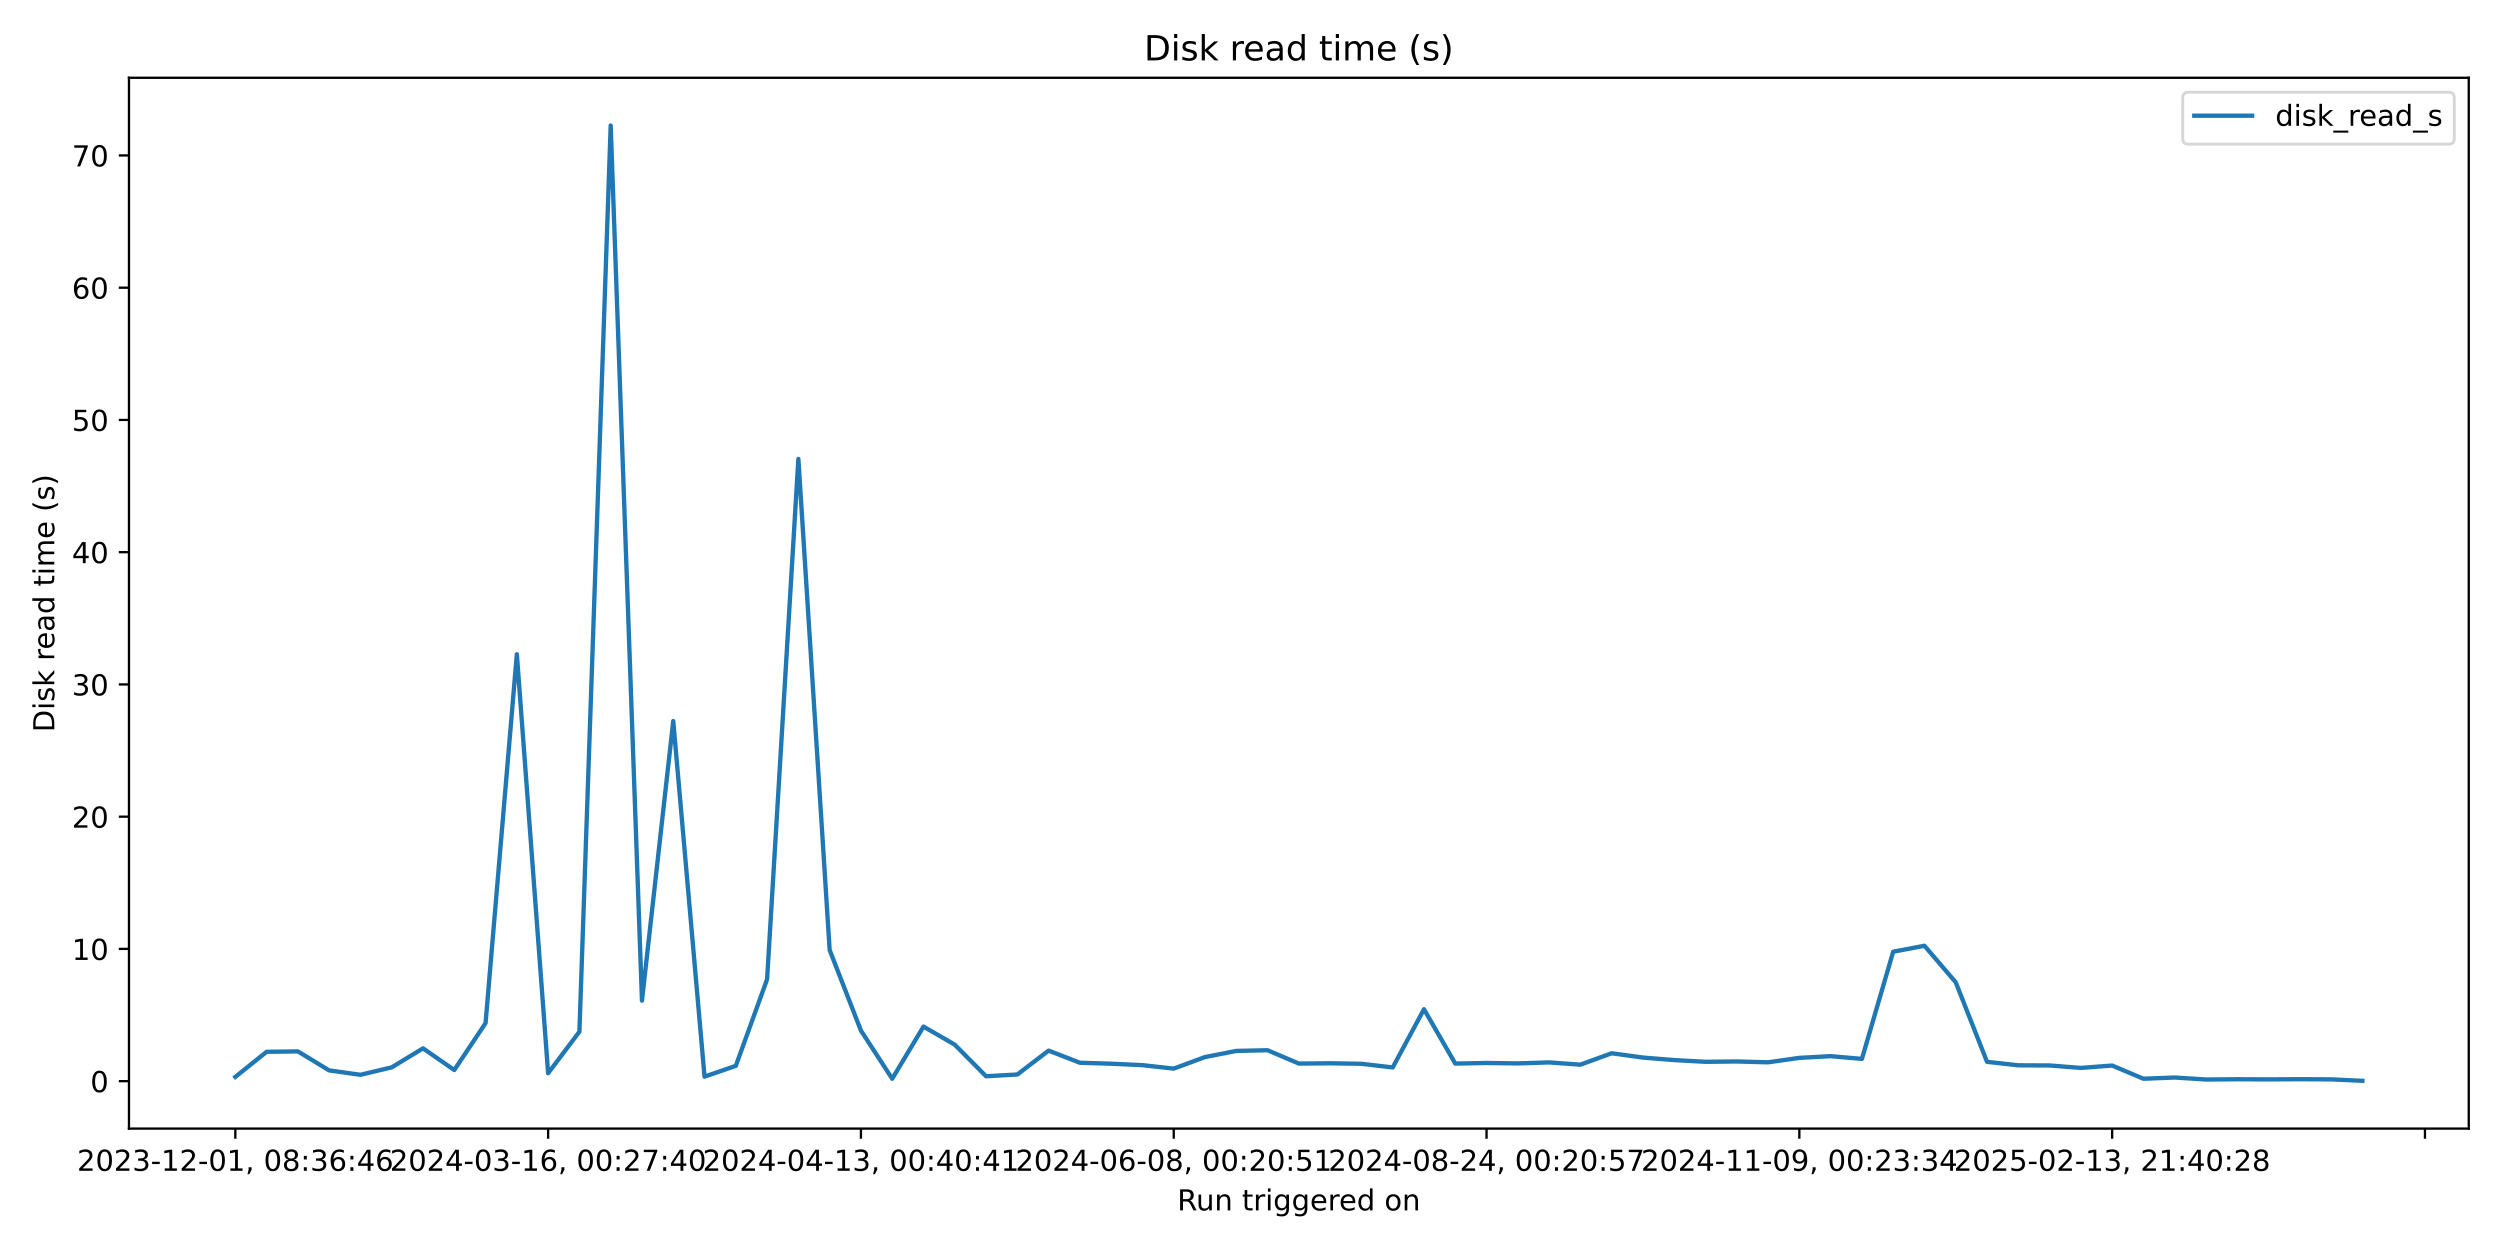
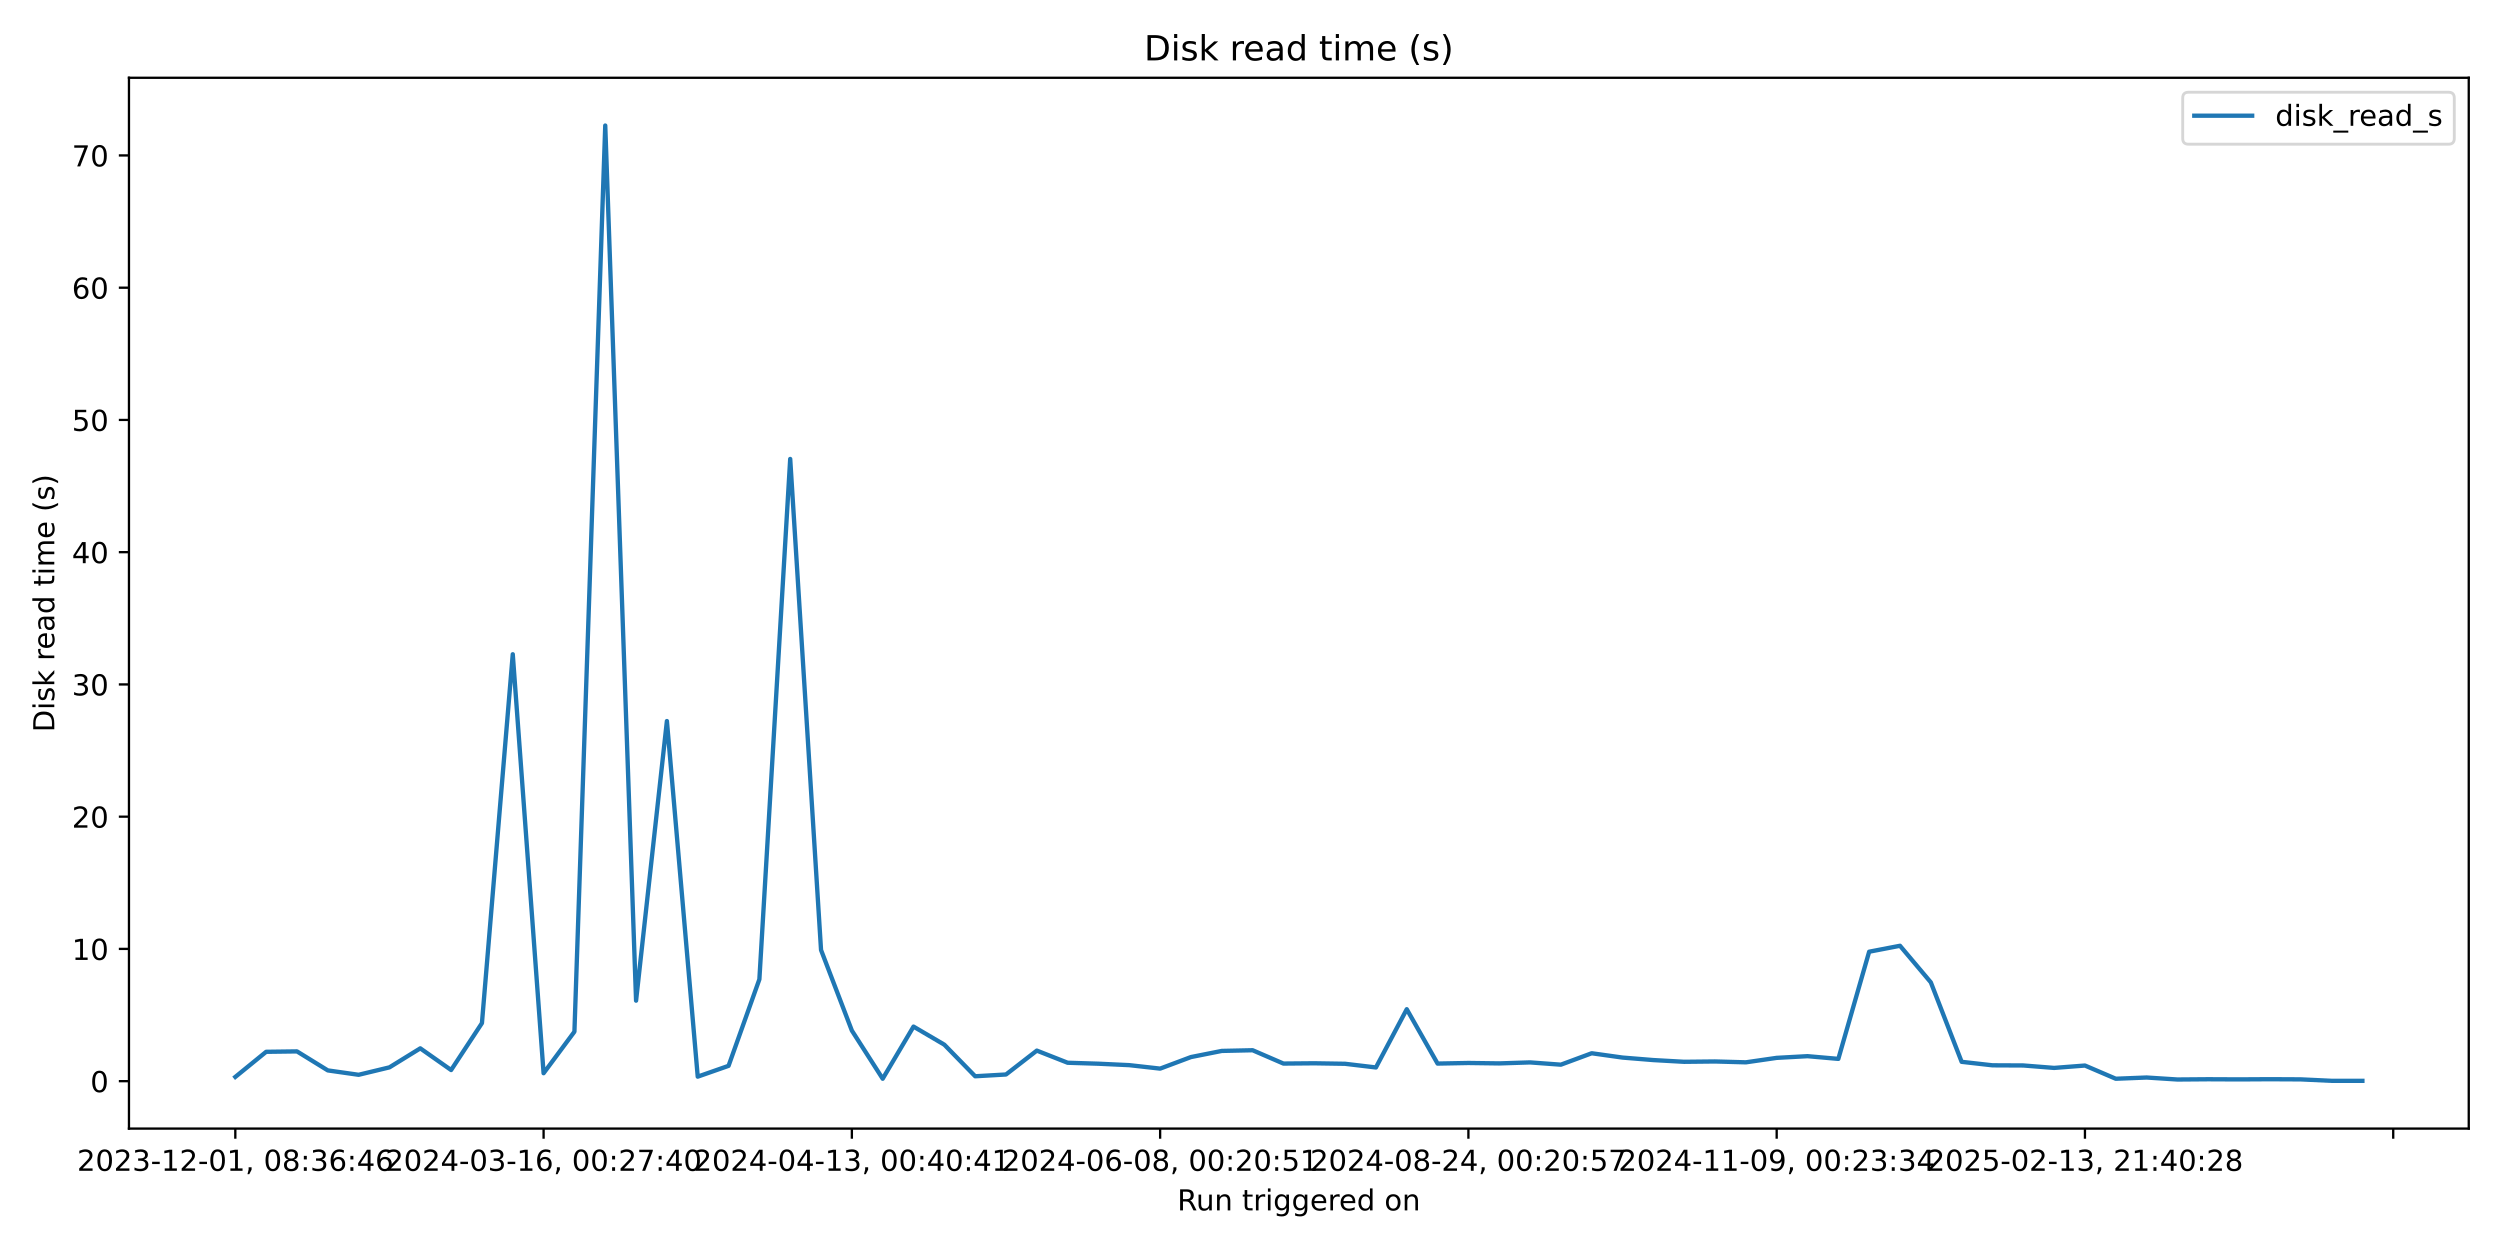
<svg xmlns="http://www.w3.org/2000/svg" xmlns:xlink="http://www.w3.org/1999/xlink" width="864pt" height="432pt" viewBox="0 0 864 432" version="1.1">
  <defs>
    <style type="text/css">*{stroke-linejoin: round; stroke-linecap: butt}</style>
  </defs>
  <g id="figure_1">
    <g id="patch_1">
      <path d="M 0 432  L 864 432  L 864 0  L 0 0  z " style="fill: #ffffff" />
    </g>
    <g id="axes_1">
      <g id="patch_2">
        <path d="M 44.57 390.04  L 853.2 390.04  L 853.2 26.88  L 44.57 26.88  z " style="fill: #ffffff" />
      </g>
      <g id="matplotlib.axis_1">
        <g id="xtick_1">
          <g id="line2d_1">
            <defs>
-               <path id="m9630fbb3b4" d="M 0 0  L 0 3.5  " style="stroke: #000000; stroke-width: 0.8" />
+               <path id="m1d418fc102" d="M 0 0  L 0 3.5  " style="stroke: #000000; stroke-width: 0.8" />
            </defs>
            <g>
-               <use xlink:href="#m9630fbb3b4" x="81.326" y="390.04" style="stroke: #000000; stroke-width: 0.8" />
+               <use xlink:href="#m1d418fc102" x="81.326" y="390.04" style="stroke: #000000; stroke-width: 0.8" />
            </g>
          </g>
          <g id="text_1">
            <g transform="translate(26.63372 404.6384) scale(0.1 -0.1)">
              <defs>
                <path id="DejaVuSans-32" d="M 1228 531  L 3431 531  L 3431 0  L 469 0  L 469 531  Q 828 903 1448 1529  Q 2069 2156 2228 2338  Q 2531 2678 2651 2914  Q 2772 3150 2772 3378  Q 2772 3750 2511 3984  Q 2250 4219 1831 4219  Q 1534 4219 1204 4116  Q 875 4013 500 3803  L 500 4441  Q 881 4594 1212 4672  Q 1544 4750 1819 4750  Q 2544 4750 2975 4387  Q 3406 4025 3406 3419  Q 3406 3131 3298 2873  Q 3191 2616 2906 2266  Q 2828 2175 2409 1742  Q 1991 1309 1228 531  z " transform="scale(0.015625)" />
                <path id="DejaVuSans-30" d="M 2034 4250  Q 1547 4250 1301 3770  Q 1056 3291 1056 2328  Q 1056 1369 1301 889  Q 1547 409 2034 409  Q 2525 409 2770 889  Q 3016 1369 3016 2328  Q 3016 3291 2770 3770  Q 2525 4250 2034 4250  z M 2034 4750  Q 2819 4750 3233 4129  Q 3647 3509 3647 2328  Q 3647 1150 3233 529  Q 2819 -91 2034 -91  Q 1250 -91 836 529  Q 422 1150 422 2328  Q 422 3509 836 4129  Q 1250 4750 2034 4750  z " transform="scale(0.015625)" />
                <path id="DejaVuSans-33" d="M 2597 2516  Q 3050 2419 3304 2112  Q 3559 1806 3559 1356  Q 3559 666 3084 287  Q 2609 -91 1734 -91  Q 1441 -91 1130 -33  Q 819 25 488 141  L 488 750  Q 750 597 1062 519  Q 1375 441 1716 441  Q 2309 441 2620 675  Q 2931 909 2931 1356  Q 2931 1769 2642 2001  Q 2353 2234 1838 2234  L 1294 2234  L 1294 2753  L 1863 2753  Q 2328 2753 2575 2939  Q 2822 3125 2822 3475  Q 2822 3834 2567 4026  Q 2313 4219 1838 4219  Q 1578 4219 1281 4162  Q 984 4106 628 3988  L 628 4550  Q 988 4650 1302 4700  Q 1616 4750 1894 4750  Q 2613 4750 3031 4423  Q 3450 4097 3450 3541  Q 3450 3153 3228 2886  Q 3006 2619 2597 2516  z " transform="scale(0.015625)" />
                <path id="DejaVuSans-2d" d="M 313 2009  L 1997 2009  L 1997 1497  L 313 1497  L 313 2009  z " transform="scale(0.015625)" />
                <path id="DejaVuSans-31" d="M 794 531  L 1825 531  L 1825 4091  L 703 3866  L 703 4441  L 1819 4666  L 2450 4666  L 2450 531  L 3481 531  L 3481 0  L 794 0  L 794 531  z " transform="scale(0.015625)" />
                <path id="DejaVuSans-2c" d="M 750 794  L 1409 794  L 1409 256  L 897 -744  L 494 -744  L 750 256  L 750 794  z " transform="scale(0.015625)" />
                <path id="DejaVuSans-20" transform="scale(0.015625)" />
                <path id="DejaVuSans-38" d="M 2034 2216  Q 1584 2216 1326 1975  Q 1069 1734 1069 1313  Q 1069 891 1326 650  Q 1584 409 2034 409  Q 2484 409 2743 651  Q 3003 894 3003 1313  Q 3003 1734 2745 1975  Q 2488 2216 2034 2216  z M 1403 2484  Q 997 2584 770 2862  Q 544 3141 544 3541  Q 544 4100 942 4425  Q 1341 4750 2034 4750  Q 2731 4750 3128 4425  Q 3525 4100 3525 3541  Q 3525 3141 3298 2862  Q 3072 2584 2669 2484  Q 3125 2378 3379 2068  Q 3634 1759 3634 1313  Q 3634 634 3220 271  Q 2806 -91 2034 -91  Q 1263 -91 848 271  Q 434 634 434 1313  Q 434 1759 690 2068  Q 947 2378 1403 2484  z M 1172 3481  Q 1172 3119 1398 2916  Q 1625 2713 2034 2713  Q 2441 2713 2670 2916  Q 2900 3119 2900 3481  Q 2900 3844 2670 4047  Q 2441 4250 2034 4250  Q 1625 4250 1398 4047  Q 1172 3844 1172 3481  z " transform="scale(0.015625)" />
                <path id="DejaVuSans-3a" d="M 750 794  L 1409 794  L 1409 0  L 750 0  L 750 794  z M 750 3309  L 1409 3309  L 1409 2516  L 750 2516  L 750 3309  z " transform="scale(0.015625)" />
                <path id="DejaVuSans-36" d="M 2113 2584  Q 1688 2584 1439 2293  Q 1191 2003 1191 1497  Q 1191 994 1439 701  Q 1688 409 2113 409  Q 2538 409 2786 701  Q 3034 994 3034 1497  Q 3034 2003 2786 2293  Q 2538 2584 2113 2584  z M 3366 4563  L 3366 3988  Q 3128 4100 2886 4159  Q 2644 4219 2406 4219  Q 1781 4219 1451 3797  Q 1122 3375 1075 2522  Q 1259 2794 1537 2939  Q 1816 3084 2150 3084  Q 2853 3084 3261 2657  Q 3669 2231 3669 1497  Q 3669 778 3244 343  Q 2819 -91 2113 -91  Q 1303 -91 875 529  Q 447 1150 447 2328  Q 447 3434 972 4092  Q 1497 4750 2381 4750  Q 2619 4750 2861 4703  Q 3103 4656 3366 4563  z " transform="scale(0.015625)" />
                <path id="DejaVuSans-34" d="M 2419 4116  L 825 1625  L 2419 1625  L 2419 4116  z M 2253 4666  L 3047 4666  L 3047 1625  L 3713 1625  L 3713 1100  L 3047 1100  L 3047 0  L 2419 0  L 2419 1100  L 313 1100  L 313 1709  L 2253 4666  z " transform="scale(0.015625)" />
              </defs>
              <use xlink:href="#DejaVuSans-32" />
              <use xlink:href="#DejaVuSans-30" transform="translate(63.62305 0)" />
              <use xlink:href="#DejaVuSans-32" transform="translate(127.2461 0)" />
              <use xlink:href="#DejaVuSans-33" transform="translate(190.8691 0)" />
              <use xlink:href="#DejaVuSans-2d" transform="translate(254.4922 0)" />
              <use xlink:href="#DejaVuSans-31" transform="translate(290.5762 0)" />
              <use xlink:href="#DejaVuSans-32" transform="translate(354.1992 0)" />
              <use xlink:href="#DejaVuSans-2d" transform="translate(417.8223 0)" />
              <use xlink:href="#DejaVuSans-30" transform="translate(453.9062 0)" />
              <use xlink:href="#DejaVuSans-31" transform="translate(517.5293 0)" />
              <use xlink:href="#DejaVuSans-2c" transform="translate(581.1523 0)" />
              <use xlink:href="#DejaVuSans-20" transform="translate(612.9395 0)" />
              <use xlink:href="#DejaVuSans-30" transform="translate(644.7266 0)" />
              <use xlink:href="#DejaVuSans-38" transform="translate(708.3496 0)" />
              <use xlink:href="#DejaVuSans-3a" transform="translate(771.9727 0)" />
              <use xlink:href="#DejaVuSans-33" transform="translate(805.6641 0)" />
              <use xlink:href="#DejaVuSans-36" transform="translate(869.2871 0)" />
              <use xlink:href="#DejaVuSans-3a" transform="translate(932.9102 0)" />
              <use xlink:href="#DejaVuSans-34" transform="translate(966.6016 0)" />
              <use xlink:href="#DejaVuSans-36" transform="translate(1030.225 0)" />
            </g>
          </g>
        </g>
        <g id="xtick_2">
          <g id="line2d_2">
            <g>
-               <use xlink:href="#m9630fbb3b4" x="189.432" y="390.04" style="stroke: #000000; stroke-width: 0.8" />
+               <use xlink:href="#m1d418fc102" x="187.865" y="390.04" style="stroke: #000000; stroke-width: 0.8" />
            </g>
          </g>
          <g id="text_2">
-             <g transform="translate(134.7393 404.6384) scale(0.1 -0.1)">
+             <g transform="translate(133.1726 404.6384) scale(0.1 -0.1)">
              <defs>
                <path id="DejaVuSans-37" d="M 525 4666  L 3525 4666  L 3525 4397  L 1831 0  L 1172 0  L 2766 4134  L 525 4134  L 525 4666  z " transform="scale(0.015625)" />
              </defs>
              <use xlink:href="#DejaVuSans-32" />
              <use xlink:href="#DejaVuSans-30" transform="translate(63.62305 0)" />
              <use xlink:href="#DejaVuSans-32" transform="translate(127.2461 0)" />
              <use xlink:href="#DejaVuSans-34" transform="translate(190.8691 0)" />
              <use xlink:href="#DejaVuSans-2d" transform="translate(254.4922 0)" />
              <use xlink:href="#DejaVuSans-30" transform="translate(290.5762 0)" />
              <use xlink:href="#DejaVuSans-33" transform="translate(354.1992 0)" />
              <use xlink:href="#DejaVuSans-2d" transform="translate(417.8223 0)" />
              <use xlink:href="#DejaVuSans-31" transform="translate(453.9062 0)" />
              <use xlink:href="#DejaVuSans-36" transform="translate(517.5293 0)" />
              <use xlink:href="#DejaVuSans-2c" transform="translate(581.1523 0)" />
              <use xlink:href="#DejaVuSans-20" transform="translate(612.9395 0)" />
              <use xlink:href="#DejaVuSans-30" transform="translate(644.7266 0)" />
              <use xlink:href="#DejaVuSans-30" transform="translate(708.3496 0)" />
              <use xlink:href="#DejaVuSans-3a" transform="translate(771.9727 0)" />
              <use xlink:href="#DejaVuSans-32" transform="translate(805.6641 0)" />
              <use xlink:href="#DejaVuSans-37" transform="translate(869.2871 0)" />
              <use xlink:href="#DejaVuSans-3a" transform="translate(932.9102 0)" />
              <use xlink:href="#DejaVuSans-34" transform="translate(966.6016 0)" />
              <use xlink:href="#DejaVuSans-30" transform="translate(1030.225 0)" />
            </g>
          </g>
        </g>
        <g id="xtick_3">
          <g id="line2d_3">
            <g>
-               <use xlink:href="#m9630fbb3b4" x="297.537" y="390.04" style="stroke: #000000; stroke-width: 0.8" />
+               <use xlink:href="#m1d418fc102" x="294.404" y="390.04" style="stroke: #000000; stroke-width: 0.8" />
            </g>
          </g>
          <g id="text_3">
-             <g transform="translate(242.845 404.6384) scale(0.1 -0.1)">
+             <g transform="translate(239.7115 404.6384) scale(0.1 -0.1)">
              <use xlink:href="#DejaVuSans-32" />
              <use xlink:href="#DejaVuSans-30" transform="translate(63.62305 0)" />
              <use xlink:href="#DejaVuSans-32" transform="translate(127.2461 0)" />
              <use xlink:href="#DejaVuSans-34" transform="translate(190.8691 0)" />
              <use xlink:href="#DejaVuSans-2d" transform="translate(254.4922 0)" />
              <use xlink:href="#DejaVuSans-30" transform="translate(290.5762 0)" />
              <use xlink:href="#DejaVuSans-34" transform="translate(354.1992 0)" />
              <use xlink:href="#DejaVuSans-2d" transform="translate(417.8223 0)" />
              <use xlink:href="#DejaVuSans-31" transform="translate(453.9062 0)" />
              <use xlink:href="#DejaVuSans-33" transform="translate(517.5293 0)" />
              <use xlink:href="#DejaVuSans-2c" transform="translate(581.1523 0)" />
              <use xlink:href="#DejaVuSans-20" transform="translate(612.9395 0)" />
              <use xlink:href="#DejaVuSans-30" transform="translate(644.7266 0)" />
              <use xlink:href="#DejaVuSans-30" transform="translate(708.3496 0)" />
              <use xlink:href="#DejaVuSans-3a" transform="translate(771.9727 0)" />
              <use xlink:href="#DejaVuSans-34" transform="translate(805.6641 0)" />
              <use xlink:href="#DejaVuSans-30" transform="translate(869.2871 0)" />
              <use xlink:href="#DejaVuSans-3a" transform="translate(932.9102 0)" />
              <use xlink:href="#DejaVuSans-34" transform="translate(966.6016 0)" />
              <use xlink:href="#DejaVuSans-31" transform="translate(1030.225 0)" />
            </g>
          </g>
        </g>
        <g id="xtick_4">
          <g id="line2d_4">
            <g>
-               <use xlink:href="#m9630fbb3b4" x="405.643" y="390.04" style="stroke: #000000; stroke-width: 0.8" />
+               <use xlink:href="#m1d418fc102" x="400.943" y="390.04" style="stroke: #000000; stroke-width: 0.8" />
            </g>
          </g>
          <g id="text_4">
-             <g transform="translate(350.9506 404.6384) scale(0.1 -0.1)">
+             <g transform="translate(346.2503 404.6384) scale(0.1 -0.1)">
              <defs>
                <path id="DejaVuSans-35" d="M 691 4666  L 3169 4666  L 3169 4134  L 1269 4134  L 1269 2991  Q 1406 3038 1543 3061  Q 1681 3084 1819 3084  Q 2600 3084 3056 2656  Q 3513 2228 3513 1497  Q 3513 744 3044 326  Q 2575 -91 1722 -91  Q 1428 -91 1123 -41  Q 819 9 494 109  L 494 744  Q 775 591 1075 516  Q 1375 441 1709 441  Q 2250 441 2565 725  Q 2881 1009 2881 1497  Q 2881 1984 2565 2268  Q 2250 2553 1709 2553  Q 1456 2553 1204 2497  Q 953 2441 691 2322  L 691 4666  z " transform="scale(0.015625)" />
              </defs>
              <use xlink:href="#DejaVuSans-32" />
              <use xlink:href="#DejaVuSans-30" transform="translate(63.62305 0)" />
              <use xlink:href="#DejaVuSans-32" transform="translate(127.2461 0)" />
              <use xlink:href="#DejaVuSans-34" transform="translate(190.8691 0)" />
              <use xlink:href="#DejaVuSans-2d" transform="translate(254.4922 0)" />
              <use xlink:href="#DejaVuSans-30" transform="translate(290.5762 0)" />
              <use xlink:href="#DejaVuSans-36" transform="translate(354.1992 0)" />
              <use xlink:href="#DejaVuSans-2d" transform="translate(417.8223 0)" />
              <use xlink:href="#DejaVuSans-30" transform="translate(453.9062 0)" />
              <use xlink:href="#DejaVuSans-38" transform="translate(517.5293 0)" />
              <use xlink:href="#DejaVuSans-2c" transform="translate(581.1523 0)" />
              <use xlink:href="#DejaVuSans-20" transform="translate(612.9395 0)" />
              <use xlink:href="#DejaVuSans-30" transform="translate(644.7266 0)" />
              <use xlink:href="#DejaVuSans-30" transform="translate(708.3496 0)" />
              <use xlink:href="#DejaVuSans-3a" transform="translate(771.9727 0)" />
              <use xlink:href="#DejaVuSans-32" transform="translate(805.6641 0)" />
              <use xlink:href="#DejaVuSans-30" transform="translate(869.2871 0)" />
              <use xlink:href="#DejaVuSans-3a" transform="translate(932.9102 0)" />
              <use xlink:href="#DejaVuSans-35" transform="translate(966.6016 0)" />
              <use xlink:href="#DejaVuSans-31" transform="translate(1030.225 0)" />
            </g>
          </g>
        </g>
        <g id="xtick_5">
          <g id="line2d_5">
            <g>
-               <use xlink:href="#m9630fbb3b4" x="513.748" y="390.04" style="stroke: #000000; stroke-width: 0.8" />
+               <use xlink:href="#m1d418fc102" x="507.481" y="390.04" style="stroke: #000000; stroke-width: 0.8" />
            </g>
          </g>
          <g id="text_5">
-             <g transform="translate(459.0562 404.6384) scale(0.1 -0.1)">
+             <g transform="translate(452.7892 404.6384) scale(0.1 -0.1)">
              <use xlink:href="#DejaVuSans-32" />
              <use xlink:href="#DejaVuSans-30" transform="translate(63.62305 0)" />
              <use xlink:href="#DejaVuSans-32" transform="translate(127.2461 0)" />
              <use xlink:href="#DejaVuSans-34" transform="translate(190.8691 0)" />
              <use xlink:href="#DejaVuSans-2d" transform="translate(254.4922 0)" />
              <use xlink:href="#DejaVuSans-30" transform="translate(290.5762 0)" />
              <use xlink:href="#DejaVuSans-38" transform="translate(354.1992 0)" />
              <use xlink:href="#DejaVuSans-2d" transform="translate(417.8223 0)" />
              <use xlink:href="#DejaVuSans-32" transform="translate(453.9062 0)" />
              <use xlink:href="#DejaVuSans-34" transform="translate(517.5293 0)" />
              <use xlink:href="#DejaVuSans-2c" transform="translate(581.1523 0)" />
              <use xlink:href="#DejaVuSans-20" transform="translate(612.9395 0)" />
              <use xlink:href="#DejaVuSans-30" transform="translate(644.7266 0)" />
              <use xlink:href="#DejaVuSans-30" transform="translate(708.3496 0)" />
              <use xlink:href="#DejaVuSans-3a" transform="translate(771.9727 0)" />
              <use xlink:href="#DejaVuSans-32" transform="translate(805.6641 0)" />
              <use xlink:href="#DejaVuSans-30" transform="translate(869.2871 0)" />
              <use xlink:href="#DejaVuSans-3a" transform="translate(932.9102 0)" />
              <use xlink:href="#DejaVuSans-35" transform="translate(966.6016 0)" />
              <use xlink:href="#DejaVuSans-37" transform="translate(1030.225 0)" />
            </g>
          </g>
        </g>
        <g id="xtick_6">
          <g id="line2d_6">
            <g>
-               <use xlink:href="#m9630fbb3b4" x="621.854" y="390.04" style="stroke: #000000; stroke-width: 0.8" />
+               <use xlink:href="#m1d418fc102" x="614.02" y="390.04" style="stroke: #000000; stroke-width: 0.8" />
            </g>
          </g>
          <g id="text_6">
-             <g transform="translate(567.1618 404.6384) scale(0.1 -0.1)">
+             <g transform="translate(559.3281 404.6384) scale(0.1 -0.1)">
              <defs>
                <path id="DejaVuSans-39" d="M 703 97  L 703 672  Q 941 559 1184 500  Q 1428 441 1663 441  Q 2288 441 2617 861  Q 2947 1281 2994 2138  Q 2813 1869 2534 1725  Q 2256 1581 1919 1581  Q 1219 1581 811 2004  Q 403 2428 403 3163  Q 403 3881 828 4315  Q 1253 4750 1959 4750  Q 2769 4750 3195 4129  Q 3622 3509 3622 2328  Q 3622 1225 3098 567  Q 2575 -91 1691 -91  Q 1453 -91 1209 -44  Q 966 3 703 97  z M 1959 2075  Q 2384 2075 2632 2365  Q 2881 2656 2881 3163  Q 2881 3666 2632 3958  Q 2384 4250 1959 4250  Q 1534 4250 1286 3958  Q 1038 3666 1038 3163  Q 1038 2656 1286 2365  Q 1534 2075 1959 2075  z " transform="scale(0.015625)" />
              </defs>
              <use xlink:href="#DejaVuSans-32" />
              <use xlink:href="#DejaVuSans-30" transform="translate(63.62305 0)" />
              <use xlink:href="#DejaVuSans-32" transform="translate(127.2461 0)" />
              <use xlink:href="#DejaVuSans-34" transform="translate(190.8691 0)" />
              <use xlink:href="#DejaVuSans-2d" transform="translate(254.4922 0)" />
              <use xlink:href="#DejaVuSans-31" transform="translate(290.5762 0)" />
              <use xlink:href="#DejaVuSans-31" transform="translate(354.1992 0)" />
              <use xlink:href="#DejaVuSans-2d" transform="translate(417.8223 0)" />
              <use xlink:href="#DejaVuSans-30" transform="translate(453.9062 0)" />
              <use xlink:href="#DejaVuSans-39" transform="translate(517.5293 0)" />
              <use xlink:href="#DejaVuSans-2c" transform="translate(581.1523 0)" />
              <use xlink:href="#DejaVuSans-20" transform="translate(612.9395 0)" />
              <use xlink:href="#DejaVuSans-30" transform="translate(644.7266 0)" />
              <use xlink:href="#DejaVuSans-30" transform="translate(708.3496 0)" />
              <use xlink:href="#DejaVuSans-3a" transform="translate(771.9727 0)" />
              <use xlink:href="#DejaVuSans-32" transform="translate(805.6641 0)" />
              <use xlink:href="#DejaVuSans-33" transform="translate(869.2871 0)" />
              <use xlink:href="#DejaVuSans-3a" transform="translate(932.9102 0)" />
              <use xlink:href="#DejaVuSans-33" transform="translate(966.6016 0)" />
              <use xlink:href="#DejaVuSans-34" transform="translate(1030.225 0)" />
            </g>
          </g>
        </g>
        <g id="xtick_7">
          <g id="line2d_7">
            <g>
-               <use xlink:href="#m9630fbb3b4" x="729.96" y="390.04" style="stroke: #000000; stroke-width: 0.8" />
+               <use xlink:href="#m1d418fc102" x="720.559" y="390.04" style="stroke: #000000; stroke-width: 0.8" />
            </g>
          </g>
          <g id="text_7">
-             <g transform="translate(675.2674 404.6384) scale(0.1 -0.1)">
+             <g transform="translate(665.8669 404.6384) scale(0.1 -0.1)">
              <use xlink:href="#DejaVuSans-32" />
              <use xlink:href="#DejaVuSans-30" transform="translate(63.62305 0)" />
              <use xlink:href="#DejaVuSans-32" transform="translate(127.2461 0)" />
              <use xlink:href="#DejaVuSans-35" transform="translate(190.8691 0)" />
              <use xlink:href="#DejaVuSans-2d" transform="translate(254.4922 0)" />
              <use xlink:href="#DejaVuSans-30" transform="translate(290.5762 0)" />
              <use xlink:href="#DejaVuSans-32" transform="translate(354.1992 0)" />
              <use xlink:href="#DejaVuSans-2d" transform="translate(417.8223 0)" />
              <use xlink:href="#DejaVuSans-31" transform="translate(453.9062 0)" />
              <use xlink:href="#DejaVuSans-33" transform="translate(517.5293 0)" />
              <use xlink:href="#DejaVuSans-2c" transform="translate(581.1523 0)" />
              <use xlink:href="#DejaVuSans-20" transform="translate(612.9395 0)" />
              <use xlink:href="#DejaVuSans-32" transform="translate(644.7266 0)" />
              <use xlink:href="#DejaVuSans-31" transform="translate(708.3496 0)" />
              <use xlink:href="#DejaVuSans-3a" transform="translate(771.9727 0)" />
              <use xlink:href="#DejaVuSans-34" transform="translate(805.6641 0)" />
              <use xlink:href="#DejaVuSans-30" transform="translate(869.2871 0)" />
              <use xlink:href="#DejaVuSans-3a" transform="translate(932.9102 0)" />
              <use xlink:href="#DejaVuSans-32" transform="translate(966.6016 0)" />
              <use xlink:href="#DejaVuSans-38" transform="translate(1030.225 0)" />
            </g>
          </g>
        </g>
        <g id="xtick_8">
          <g id="line2d_8">
            <g>
-               <use xlink:href="#m9630fbb3b4" x="838.065" y="390.04" style="stroke: #000000; stroke-width: 0.8" />
+               <use xlink:href="#m1d418fc102" x="827.098" y="390.04" style="stroke: #000000; stroke-width: 0.8" />
            </g>
          </g>
        </g>
        <g id="text_8">
          <g transform="translate(406.8686 418.3166) scale(0.1 -0.1)">
            <defs>
              <path id="DejaVuSans-52" d="M 2841 2188  Q 3044 2119 3236 1894  Q 3428 1669 3622 1275  L 4263 0  L 3584 0  L 2988 1197  Q 2756 1666 2539 1819  Q 2322 1972 1947 1972  L 1259 1972  L 1259 0  L 628 0  L 628 4666  L 2053 4666  Q 2853 4666 3247 4331  Q 3641 3997 3641 3322  Q 3641 2881 3436 2590  Q 3231 2300 2841 2188  z M 1259 4147  L 1259 2491  L 2053 2491  Q 2509 2491 2742 2702  Q 2975 2913 2975 3322  Q 2975 3731 2742 3939  Q 2509 4147 2053 4147  L 1259 4147  z " transform="scale(0.015625)" />
              <path id="DejaVuSans-75" d="M 544 1381  L 544 3500  L 1119 3500  L 1119 1403  Q 1119 906 1312 657  Q 1506 409 1894 409  Q 2359 409 2629 706  Q 2900 1003 2900 1516  L 2900 3500  L 3475 3500  L 3475 0  L 2900 0  L 2900 538  Q 2691 219 2414 64  Q 2138 -91 1772 -91  Q 1169 -91 856 284  Q 544 659 544 1381  z M 1991 3584  L 1991 3584  z " transform="scale(0.015625)" />
              <path id="DejaVuSans-6e" d="M 3513 2113  L 3513 0  L 2938 0  L 2938 2094  Q 2938 2591 2744 2837  Q 2550 3084 2163 3084  Q 1697 3084 1428 2787  Q 1159 2491 1159 1978  L 1159 0  L 581 0  L 581 3500  L 1159 3500  L 1159 2956  Q 1366 3272 1645 3428  Q 1925 3584 2291 3584  Q 2894 3584 3203 3211  Q 3513 2838 3513 2113  z " transform="scale(0.015625)" />
              <path id="DejaVuSans-74" d="M 1172 4494  L 1172 3500  L 2356 3500  L 2356 3053  L 1172 3053  L 1172 1153  Q 1172 725 1289 603  Q 1406 481 1766 481  L 2356 481  L 2356 0  L 1766 0  Q 1100 0 847 248  Q 594 497 594 1153  L 594 3053  L 172 3053  L 172 3500  L 594 3500  L 594 4494  L 1172 4494  z " transform="scale(0.015625)" />
              <path id="DejaVuSans-72" d="M 2631 2963  Q 2534 3019 2420 3045  Q 2306 3072 2169 3072  Q 1681 3072 1420 2755  Q 1159 2438 1159 1844  L 1159 0  L 581 0  L 581 3500  L 1159 3500  L 1159 2956  Q 1341 3275 1631 3429  Q 1922 3584 2338 3584  Q 2397 3584 2469 3576  Q 2541 3569 2628 3553  L 2631 2963  z " transform="scale(0.015625)" />
              <path id="DejaVuSans-69" d="M 603 3500  L 1178 3500  L 1178 0  L 603 0  L 603 3500  z M 603 4863  L 1178 4863  L 1178 4134  L 603 4134  L 603 4863  z " transform="scale(0.015625)" />
              <path id="DejaVuSans-67" d="M 2906 1791  Q 2906 2416 2648 2759  Q 2391 3103 1925 3103  Q 1463 3103 1205 2759  Q 947 2416 947 1791  Q 947 1169 1205 825  Q 1463 481 1925 481  Q 2391 481 2648 825  Q 2906 1169 2906 1791  z M 3481 434  Q 3481 -459 3084 -895  Q 2688 -1331 1869 -1331  Q 1566 -1331 1297 -1286  Q 1028 -1241 775 -1147  L 775 -588  Q 1028 -725 1275 -790  Q 1522 -856 1778 -856  Q 2344 -856 2625 -561  Q 2906 -266 2906 331  L 2906 616  Q 2728 306 2450 153  Q 2172 0 1784 0  Q 1141 0 747 490  Q 353 981 353 1791  Q 353 2603 747 3093  Q 1141 3584 1784 3584  Q 2172 3584 2450 3431  Q 2728 3278 2906 2969  L 2906 3500  L 3481 3500  L 3481 434  z " transform="scale(0.015625)" />
              <path id="DejaVuSans-65" d="M 3597 1894  L 3597 1613  L 953 1613  Q 991 1019 1311 708  Q 1631 397 2203 397  Q 2534 397 2845 478  Q 3156 559 3463 722  L 3463 178  Q 3153 47 2828 -22  Q 2503 -91 2169 -91  Q 1331 -91 842 396  Q 353 884 353 1716  Q 353 2575 817 3079  Q 1281 3584 2069 3584  Q 2775 3584 3186 3129  Q 3597 2675 3597 1894  z M 3022 2063  Q 3016 2534 2758 2815  Q 2500 3097 2075 3097  Q 1594 3097 1305 2825  Q 1016 2553 972 2059  L 3022 2063  z " transform="scale(0.015625)" />
              <path id="DejaVuSans-64" d="M 2906 2969  L 2906 4863  L 3481 4863  L 3481 0  L 2906 0  L 2906 525  Q 2725 213 2448 61  Q 2172 -91 1784 -91  Q 1150 -91 751 415  Q 353 922 353 1747  Q 353 2572 751 3078  Q 1150 3584 1784 3584  Q 2172 3584 2448 3432  Q 2725 3281 2906 2969  z M 947 1747  Q 947 1113 1208 752  Q 1469 391 1925 391  Q 2381 391 2643 752  Q 2906 1113 2906 1747  Q 2906 2381 2643 2742  Q 2381 3103 1925 3103  Q 1469 3103 1208 2742  Q 947 2381 947 1747  z " transform="scale(0.015625)" />
              <path id="DejaVuSans-6f" d="M 1959 3097  Q 1497 3097 1228 2736  Q 959 2375 959 1747  Q 959 1119 1226 758  Q 1494 397 1959 397  Q 2419 397 2687 759  Q 2956 1122 2956 1747  Q 2956 2369 2687 2733  Q 2419 3097 1959 3097  z M 1959 3584  Q 2709 3584 3137 3096  Q 3566 2609 3566 1747  Q 3566 888 3137 398  Q 2709 -91 1959 -91  Q 1206 -91 779 398  Q 353 888 353 1747  Q 353 2609 779 3096  Q 1206 3584 1959 3584  z " transform="scale(0.015625)" />
            </defs>
            <use xlink:href="#DejaVuSans-52" />
            <use xlink:href="#DejaVuSans-75" transform="translate(64.98242 0)" />
            <use xlink:href="#DejaVuSans-6e" transform="translate(128.3613 0)" />
            <use xlink:href="#DejaVuSans-20" transform="translate(191.7402 0)" />
            <use xlink:href="#DejaVuSans-74" transform="translate(223.5273 0)" />
            <use xlink:href="#DejaVuSans-72" transform="translate(262.7363 0)" />
            <use xlink:href="#DejaVuSans-69" transform="translate(303.8496 0)" />
            <use xlink:href="#DejaVuSans-67" transform="translate(331.6328 0)" />
            <use xlink:href="#DejaVuSans-67" transform="translate(395.1094 0)" />
            <use xlink:href="#DejaVuSans-65" transform="translate(458.5859 0)" />
            <use xlink:href="#DejaVuSans-72" transform="translate(520.1094 0)" />
            <use xlink:href="#DejaVuSans-65" transform="translate(558.9727 0)" />
            <use xlink:href="#DejaVuSans-64" transform="translate(620.4961 0)" />
            <use xlink:href="#DejaVuSans-20" transform="translate(683.9727 0)" />
            <use xlink:href="#DejaVuSans-6f" transform="translate(715.7598 0)" />
            <use xlink:href="#DejaVuSans-6e" transform="translate(776.9414 0)" />
          </g>
        </g>
      </g>
      <g id="matplotlib.axis_2">
        <g id="ytick_1">
          <g id="line2d_9">
            <defs>
-               <path id="m8587df4c36" d="M 0 0  L -3.5 0  " style="stroke: #000000; stroke-width: 0.8" />
+               <path id="m94eac3f167" d="M 0 0  L -3.5 0  " style="stroke: #000000; stroke-width: 0.8" />
            </defs>
            <g>
-               <use xlink:href="#m8587df4c36" x="44.57" y="373.652" style="stroke: #000000; stroke-width: 0.8" />
+               <use xlink:href="#m94eac3f167" x="44.57" y="373.652" style="stroke: #000000; stroke-width: 0.8" />
            </g>
          </g>
          <g id="text_9">
            <g transform="translate(31.2075 377.4508) scale(0.1 -0.1)">
              <use xlink:href="#DejaVuSans-30" />
            </g>
          </g>
        </g>
        <g id="ytick_2">
          <g id="line2d_10">
            <g>
-               <use xlink:href="#m8587df4c36" x="44.57" y="327.947" style="stroke: #000000; stroke-width: 0.8" />
+               <use xlink:href="#m94eac3f167" x="44.57" y="327.947" style="stroke: #000000; stroke-width: 0.8" />
            </g>
          </g>
          <g id="text_10">
            <g transform="translate(24.845 331.7458) scale(0.1 -0.1)">
              <use xlink:href="#DejaVuSans-31" />
              <use xlink:href="#DejaVuSans-30" transform="translate(63.62305 0)" />
            </g>
          </g>
        </g>
        <g id="ytick_3">
          <g id="line2d_11">
            <g>
-               <use xlink:href="#m8587df4c36" x="44.57" y="282.242" style="stroke: #000000; stroke-width: 0.8" />
+               <use xlink:href="#m94eac3f167" x="44.57" y="282.242" style="stroke: #000000; stroke-width: 0.8" />
            </g>
          </g>
          <g id="text_11">
            <g transform="translate(24.845 286.0408) scale(0.1 -0.1)">
              <use xlink:href="#DejaVuSans-32" />
              <use xlink:href="#DejaVuSans-30" transform="translate(63.62305 0)" />
            </g>
          </g>
        </g>
        <g id="ytick_4">
          <g id="line2d_12">
            <g>
-               <use xlink:href="#m8587df4c36" x="44.57" y="236.537" style="stroke: #000000; stroke-width: 0.8" />
+               <use xlink:href="#m94eac3f167" x="44.57" y="236.537" style="stroke: #000000; stroke-width: 0.8" />
            </g>
          </g>
          <g id="text_12">
            <g transform="translate(24.845 240.3358) scale(0.1 -0.1)">
              <use xlink:href="#DejaVuSans-33" />
              <use xlink:href="#DejaVuSans-30" transform="translate(63.62305 0)" />
            </g>
          </g>
        </g>
        <g id="ytick_5">
          <g id="line2d_13">
            <g>
-               <use xlink:href="#m8587df4c36" x="44.57" y="190.832" style="stroke: #000000; stroke-width: 0.8" />
+               <use xlink:href="#m94eac3f167" x="44.57" y="190.832" style="stroke: #000000; stroke-width: 0.8" />
            </g>
          </g>
          <g id="text_13">
            <g transform="translate(24.845 194.6308) scale(0.1 -0.1)">
              <use xlink:href="#DejaVuSans-34" />
              <use xlink:href="#DejaVuSans-30" transform="translate(63.62305 0)" />
            </g>
          </g>
        </g>
        <g id="ytick_6">
          <g id="line2d_14">
            <g>
-               <use xlink:href="#m8587df4c36" x="44.57" y="145.127" style="stroke: #000000; stroke-width: 0.8" />
+               <use xlink:href="#m94eac3f167" x="44.57" y="145.127" style="stroke: #000000; stroke-width: 0.8" />
            </g>
          </g>
          <g id="text_14">
            <g transform="translate(24.845 148.9258) scale(0.1 -0.1)">
              <use xlink:href="#DejaVuSans-35" />
              <use xlink:href="#DejaVuSans-30" transform="translate(63.62305 0)" />
            </g>
          </g>
        </g>
        <g id="ytick_7">
          <g id="line2d_15">
            <g>
-               <use xlink:href="#m8587df4c36" x="44.57" y="99.422" style="stroke: #000000; stroke-width: 0.8" />
+               <use xlink:href="#m94eac3f167" x="44.57" y="99.422" style="stroke: #000000; stroke-width: 0.8" />
            </g>
          </g>
          <g id="text_15">
            <g transform="translate(24.845 103.2208) scale(0.1 -0.1)">
              <use xlink:href="#DejaVuSans-36" />
              <use xlink:href="#DejaVuSans-30" transform="translate(63.62305 0)" />
            </g>
          </g>
        </g>
        <g id="ytick_8">
          <g id="line2d_16">
            <g>
-               <use xlink:href="#m8587df4c36" x="44.57" y="53.717" style="stroke: #000000; stroke-width: 0.8" />
+               <use xlink:href="#m94eac3f167" x="44.57" y="53.717" style="stroke: #000000; stroke-width: 0.8" />
            </g>
          </g>
          <g id="text_16">
            <g transform="translate(24.845 57.51582) scale(0.1 -0.1)">
              <use xlink:href="#DejaVuSans-37" />
              <use xlink:href="#DejaVuSans-30" transform="translate(63.62305 0)" />
            </g>
          </g>
        </g>
        <g id="text_17">
          <g transform="translate(18.76531 253.0264) rotate(-90) scale(0.1 -0.1)">
            <defs>
              <path id="DejaVuSans-44" d="M 1259 4147  L 1259 519  L 2022 519  Q 2988 519 3436 956  Q 3884 1394 3884 2338  Q 3884 3275 3436 3711  Q 2988 4147 2022 4147  L 1259 4147  z M 628 4666  L 1925 4666  Q 3281 4666 3915 4102  Q 4550 3538 4550 2338  Q 4550 1131 3912 565  Q 3275 0 1925 0  L 628 0  L 628 4666  z " transform="scale(0.015625)" />
              <path id="DejaVuSans-73" d="M 2834 3397  L 2834 2853  Q 2591 2978 2328 3040  Q 2066 3103 1784 3103  Q 1356 3103 1142 2972  Q 928 2841 928 2578  Q 928 2378 1081 2264  Q 1234 2150 1697 2047  L 1894 2003  Q 2506 1872 2764 1633  Q 3022 1394 3022 966  Q 3022 478 2636 193  Q 2250 -91 1575 -91  Q 1294 -91 989 -36  Q 684 19 347 128  L 347 722  Q 666 556 975 473  Q 1284 391 1588 391  Q 1994 391 2212 530  Q 2431 669 2431 922  Q 2431 1156 2273 1281  Q 2116 1406 1581 1522  L 1381 1569  Q 847 1681 609 1914  Q 372 2147 372 2553  Q 372 3047 722 3315  Q 1072 3584 1716 3584  Q 2034 3584 2315 3537  Q 2597 3491 2834 3397  z " transform="scale(0.015625)" />
              <path id="DejaVuSans-6b" d="M 581 4863  L 1159 4863  L 1159 1991  L 2875 3500  L 3609 3500  L 1753 1863  L 3688 0  L 2938 0  L 1159 1709  L 1159 0  L 581 0  L 581 4863  z " transform="scale(0.015625)" />
              <path id="DejaVuSans-61" d="M 2194 1759  Q 1497 1759 1228 1600  Q 959 1441 959 1056  Q 959 750 1161 570  Q 1363 391 1709 391  Q 2188 391 2477 730  Q 2766 1069 2766 1631  L 2766 1759  L 2194 1759  z M 3341 1997  L 3341 0  L 2766 0  L 2766 531  Q 2569 213 2275 61  Q 1981 -91 1556 -91  Q 1019 -91 701 211  Q 384 513 384 1019  Q 384 1609 779 1909  Q 1175 2209 1959 2209  L 2766 2209  L 2766 2266  Q 2766 2663 2505 2880  Q 2244 3097 1772 3097  Q 1472 3097 1187 3025  Q 903 2953 641 2809  L 641 3341  Q 956 3463 1253 3523  Q 1550 3584 1831 3584  Q 2591 3584 2966 3190  Q 3341 2797 3341 1997  z " transform="scale(0.015625)" />
              <path id="DejaVuSans-6d" d="M 3328 2828  Q 3544 3216 3844 3400  Q 4144 3584 4550 3584  Q 5097 3584 5394 3201  Q 5691 2819 5691 2113  L 5691 0  L 5113 0  L 5113 2094  Q 5113 2597 4934 2840  Q 4756 3084 4391 3084  Q 3944 3084 3684 2787  Q 3425 2491 3425 1978  L 3425 0  L 2847 0  L 2847 2094  Q 2847 2600 2669 2842  Q 2491 3084 2119 3084  Q 1678 3084 1418 2786  Q 1159 2488 1159 1978  L 1159 0  L 581 0  L 581 3500  L 1159 3500  L 1159 2956  Q 1356 3278 1631 3431  Q 1906 3584 2284 3584  Q 2666 3584 2933 3390  Q 3200 3197 3328 2828  z " transform="scale(0.015625)" />
              <path id="DejaVuSans-28" d="M 1984 4856  Q 1566 4138 1362 3434  Q 1159 2731 1159 2009  Q 1159 1288 1364 580  Q 1569 -128 1984 -844  L 1484 -844  Q 1016 -109 783 600  Q 550 1309 550 2009  Q 550 2706 781 3412  Q 1013 4119 1484 4856  L 1984 4856  z " transform="scale(0.015625)" />
              <path id="DejaVuSans-29" d="M 513 4856  L 1013 4856  Q 1481 4119 1714 3412  Q 1947 2706 1947 2009  Q 1947 1309 1714 600  Q 1481 -109 1013 -844  L 513 -844  Q 928 -128 1133 580  Q 1338 1288 1338 2009  Q 1338 2731 1133 3434  Q 928 4138 513 4856  z " transform="scale(0.015625)" />
            </defs>
            <use xlink:href="#DejaVuSans-44" />
            <use xlink:href="#DejaVuSans-69" transform="translate(77.00195 0)" />
            <use xlink:href="#DejaVuSans-73" transform="translate(104.7852 0)" />
            <use xlink:href="#DejaVuSans-6b" transform="translate(156.8848 0)" />
            <use xlink:href="#DejaVuSans-20" transform="translate(214.7949 0)" />
            <use xlink:href="#DejaVuSans-72" transform="translate(246.582 0)" />
            <use xlink:href="#DejaVuSans-65" transform="translate(285.4453 0)" />
            <use xlink:href="#DejaVuSans-61" transform="translate(346.9688 0)" />
            <use xlink:href="#DejaVuSans-64" transform="translate(408.248 0)" />
            <use xlink:href="#DejaVuSans-20" transform="translate(471.7246 0)" />
            <use xlink:href="#DejaVuSans-74" transform="translate(503.5117 0)" />
            <use xlink:href="#DejaVuSans-69" transform="translate(542.7207 0)" />
            <use xlink:href="#DejaVuSans-6d" transform="translate(570.5039 0)" />
            <use xlink:href="#DejaVuSans-65" transform="translate(667.916 0)" />
            <use xlink:href="#DejaVuSans-20" transform="translate(729.4395 0)" />
            <use xlink:href="#DejaVuSans-28" transform="translate(761.2266 0)" />
            <use xlink:href="#DejaVuSans-73" transform="translate(800.2402 0)" />
            <use xlink:href="#DejaVuSans-29" transform="translate(852.3398 0)" />
          </g>
        </g>
      </g>
      <g id="line2d_17">
-         <path d="M 81.326 372.184  L 92.136 363.505  L 102.947 363.359  L 113.758 369.931  L 124.568 371.449  L 135.379 368.88  L 146.189 362.308  L 157 369.799  L 167.81 353.592  L 178.621 226.111  L 189.432 370.9  L 200.242 356.549  L 211.053 43.387  L 221.863 345.822  L 232.674 249.197  L 243.484 372.088  L 254.295 368.354  L 265.105 338.454  L 275.916 158.623  L 286.727 328.317  L 297.537 356.169  L 308.348 372.811  L 319.158 354.789  L 329.969 361.046  L 340.779 371.956  L 351.59 371.343  L 362.401 363.089  L 373.211 367.285  L 384.022 367.619  L 394.832 368.117  L 405.643 369.314  L 416.453 365.32  L 427.264 363.199  L 438.074 362.961  L 448.885 367.568  L 459.696 367.472  L 470.506 367.646  L 481.317 368.912  L 492.127 348.788  L 502.938 367.573  L 513.748 367.363  L 524.559 367.513  L 535.369 367.166  L 546.18 367.952  L 556.991 364.003  L 567.801 365.498  L 578.612 366.362  L 589.422 366.96  L 600.233 366.842  L 611.043 367.139  L 621.854 365.598  L 632.665 365.013  L 643.475 365.95  L 654.286 328.911  L 665.096 326.859  L 675.907 339.501  L 686.717 366.965  L 697.528 368.172  L 708.338 368.226  L 719.149 369.072  L 729.96 368.249  L 740.77 372.815  L 751.581 372.39  L 762.391 373.076  L 773.202 372.989  L 784.012 373.039  L 794.823 372.975  L 805.634 373.03  L 816.444 373.533  " clip-path="url(#p8c401788d2)" style="fill: none; stroke: #1f77b4; stroke-width: 1.5; stroke-linecap: square" />
+         <path d="M 81.326 372.184  L 91.98 363.505  L 102.634 363.359  L 113.288 369.931  L 123.941 371.449  L 134.595 368.88  L 145.249 362.308  L 155.903 369.799  L 166.557 353.592  L 177.211 226.111  L 187.865 370.9  L 198.519 356.549  L 209.173 43.387  L 219.826 345.822  L 230.48 249.197  L 241.134 372.088  L 251.788 368.354  L 262.442 338.454  L 273.096 158.623  L 283.75 328.317  L 294.404 356.169  L 305.058 372.811  L 315.711 354.789  L 326.365 361.046  L 337.019 371.956  L 347.673 371.343  L 358.327 363.089  L 368.981 367.285  L 379.635 367.619  L 390.289 368.117  L 400.943 369.314  L 411.596 365.32  L 422.25 363.199  L 432.904 362.961  L 443.558 367.568  L 454.212 367.472  L 464.866 367.646  L 475.52 368.912  L 486.174 348.788  L 496.827 367.573  L 507.481 367.363  L 518.135 367.513  L 528.789 367.166  L 539.443 367.952  L 550.097 364.003  L 560.751 365.498  L 571.405 366.362  L 582.059 366.96  L 592.712 366.842  L 603.366 367.139  L 614.02 365.598  L 624.674 365.013  L 635.328 365.95  L 645.982 328.911  L 656.636 326.859  L 667.29 339.501  L 677.944 366.965  L 688.597 368.172  L 699.251 368.226  L 709.905 369.072  L 720.559 368.249  L 731.213 372.815  L 741.867 372.39  L 752.521 373.076  L 763.175 372.989  L 773.829 373.039  L 784.482 372.975  L 795.136 373.03  L 805.79 373.533  L 816.444 373.533  " clip-path="url(#p6c8bedf45e)" style="fill: none; stroke: #1f77b4; stroke-width: 1.5; stroke-linecap: square" />
      </g>
      <g id="patch_3">
        <path d="M 44.57 390.04  L 44.57 26.88  " style="fill: none; stroke: #000000; stroke-width: 0.8; stroke-linejoin: miter; stroke-linecap: square" />
      </g>
      <g id="patch_4">
        <path d="M 853.2 390.04  L 853.2 26.88  " style="fill: none; stroke: #000000; stroke-width: 0.8; stroke-linejoin: miter; stroke-linecap: square" />
      </g>
      <g id="patch_5">
        <path d="M 44.57 390.04  L 853.2 390.04  " style="fill: none; stroke: #000000; stroke-width: 0.8; stroke-linejoin: miter; stroke-linecap: square" />
      </g>
      <g id="patch_6">
        <path d="M 44.57 26.88  L 853.2 26.88  " style="fill: none; stroke: #000000; stroke-width: 0.8; stroke-linejoin: miter; stroke-linecap: square" />
      </g>
      <g id="text_18">
        <g transform="translate(395.4053 20.88) scale(0.12 -0.12)">
          <use xlink:href="#DejaVuSans-44" />
          <use xlink:href="#DejaVuSans-69" transform="translate(77.00195 0)" />
          <use xlink:href="#DejaVuSans-73" transform="translate(104.7852 0)" />
          <use xlink:href="#DejaVuSans-6b" transform="translate(156.8848 0)" />
          <use xlink:href="#DejaVuSans-20" transform="translate(214.7949 0)" />
          <use xlink:href="#DejaVuSans-72" transform="translate(246.582 0)" />
          <use xlink:href="#DejaVuSans-65" transform="translate(285.4453 0)" />
          <use xlink:href="#DejaVuSans-61" transform="translate(346.9688 0)" />
          <use xlink:href="#DejaVuSans-64" transform="translate(408.248 0)" />
          <use xlink:href="#DejaVuSans-20" transform="translate(471.7246 0)" />
          <use xlink:href="#DejaVuSans-74" transform="translate(503.5117 0)" />
          <use xlink:href="#DejaVuSans-69" transform="translate(542.7207 0)" />
          <use xlink:href="#DejaVuSans-6d" transform="translate(570.5039 0)" />
          <use xlink:href="#DejaVuSans-65" transform="translate(667.916 0)" />
          <use xlink:href="#DejaVuSans-20" transform="translate(729.4395 0)" />
          <use xlink:href="#DejaVuSans-28" transform="translate(761.2266 0)" />
          <use xlink:href="#DejaVuSans-73" transform="translate(800.2402 0)" />
          <use xlink:href="#DejaVuSans-29" transform="translate(852.3398 0)" />
        </g>
      </g>
      <g id="legend_1">
        <g id="patch_7">
          <path d="M 756.348 49.836  L 846.2 49.836  Q 848.2 49.836 848.2 47.836  L 848.2 33.88  Q 848.2 31.88 846.2 31.88  L 756.348 31.88  Q 754.348 31.88 754.348 33.88  L 754.348 47.836  Q 754.348 49.836 756.348 49.836  z " style="fill: #ffffff; opacity: 0.8; stroke: #cccccc; stroke-linejoin: miter" />
        </g>
        <g id="line2d_18">
          <path d="M 758.348 39.978  L 768.348 39.978  L 778.348 39.978  " style="fill: none; stroke: #1f77b4; stroke-width: 1.5; stroke-linecap: square" />
        </g>
        <g id="text_19">
          <g transform="translate(786.3484 43.47844) scale(0.1 -0.1)">
            <defs>
              <path id="DejaVuSans-5f" d="M 3263 -1063  L 3263 -1509  L -63 -1509  L -63 -1063  L 3263 -1063  z " transform="scale(0.015625)" />
            </defs>
            <use xlink:href="#DejaVuSans-64" />
            <use xlink:href="#DejaVuSans-69" transform="translate(63.47656 0)" />
            <use xlink:href="#DejaVuSans-73" transform="translate(91.25977 0)" />
            <use xlink:href="#DejaVuSans-6b" transform="translate(143.3594 0)" />
            <use xlink:href="#DejaVuSans-5f" transform="translate(201.2695 0)" />
            <use xlink:href="#DejaVuSans-72" transform="translate(251.2695 0)" />
            <use xlink:href="#DejaVuSans-65" transform="translate(290.1328 0)" />
            <use xlink:href="#DejaVuSans-61" transform="translate(351.6562 0)" />
            <use xlink:href="#DejaVuSans-64" transform="translate(412.9355 0)" />
            <use xlink:href="#DejaVuSans-5f" transform="translate(476.4121 0)" />
            <use xlink:href="#DejaVuSans-73" transform="translate(526.4121 0)" />
          </g>
        </g>
      </g>
    </g>
  </g>
  <defs>
-     <clipPath id="p8c401788d2">
+     <clipPath id="p6c8bedf45e">
      <rect x="44.57" y="26.88" width="808.63" height="363.16" />
    </clipPath>
  </defs>
</svg>
